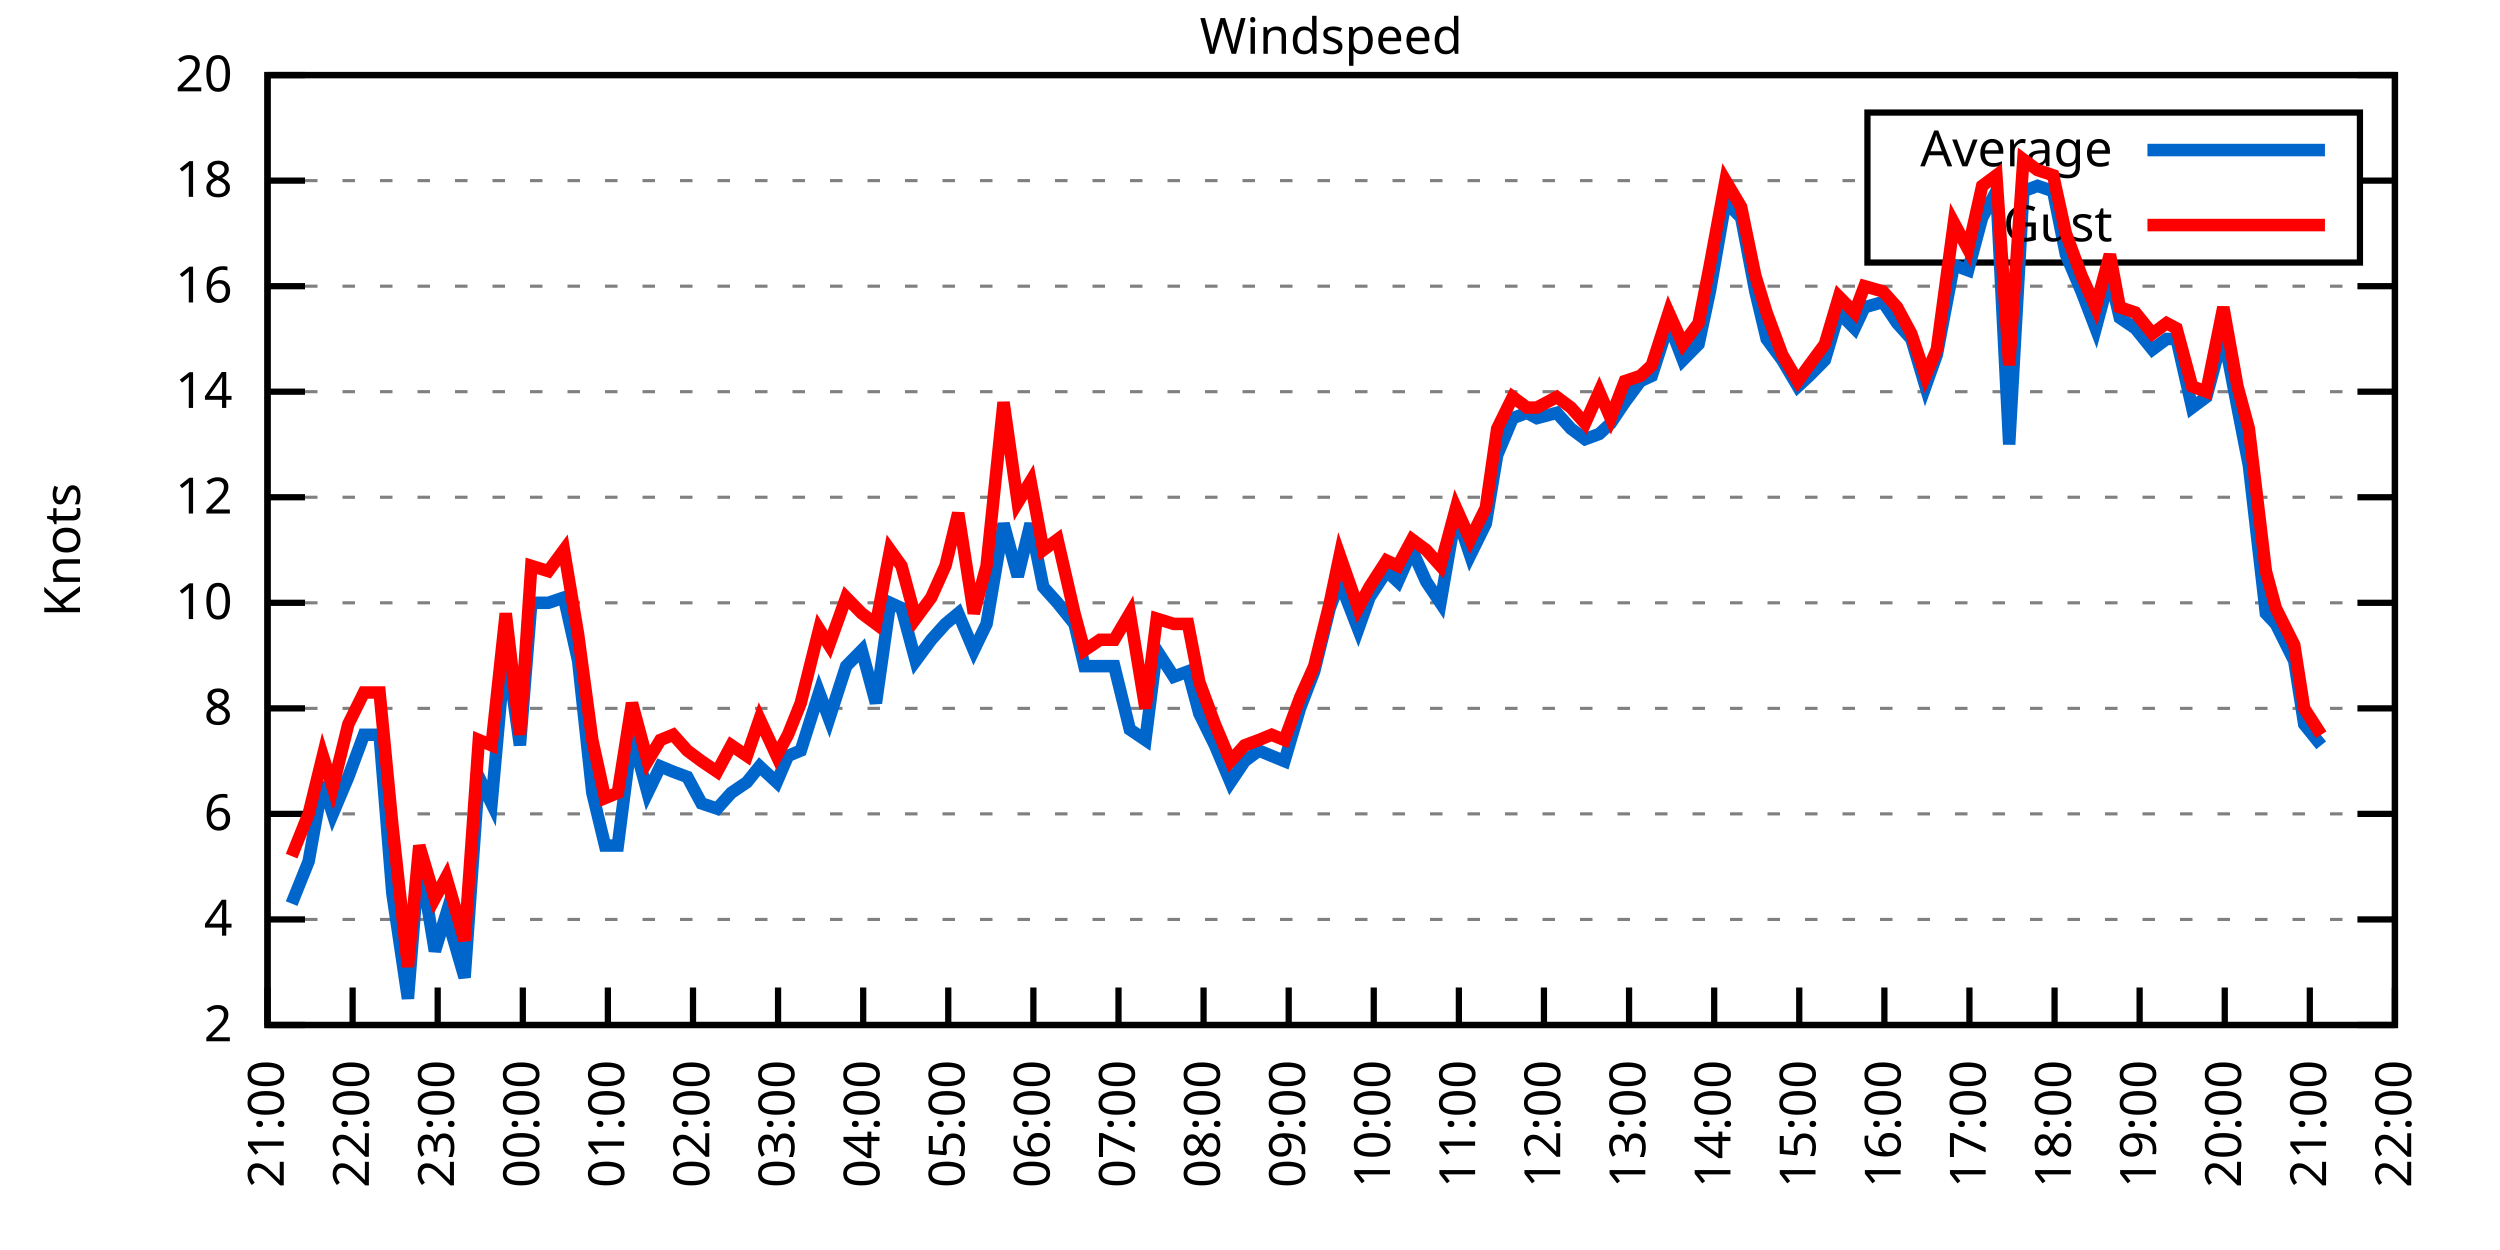
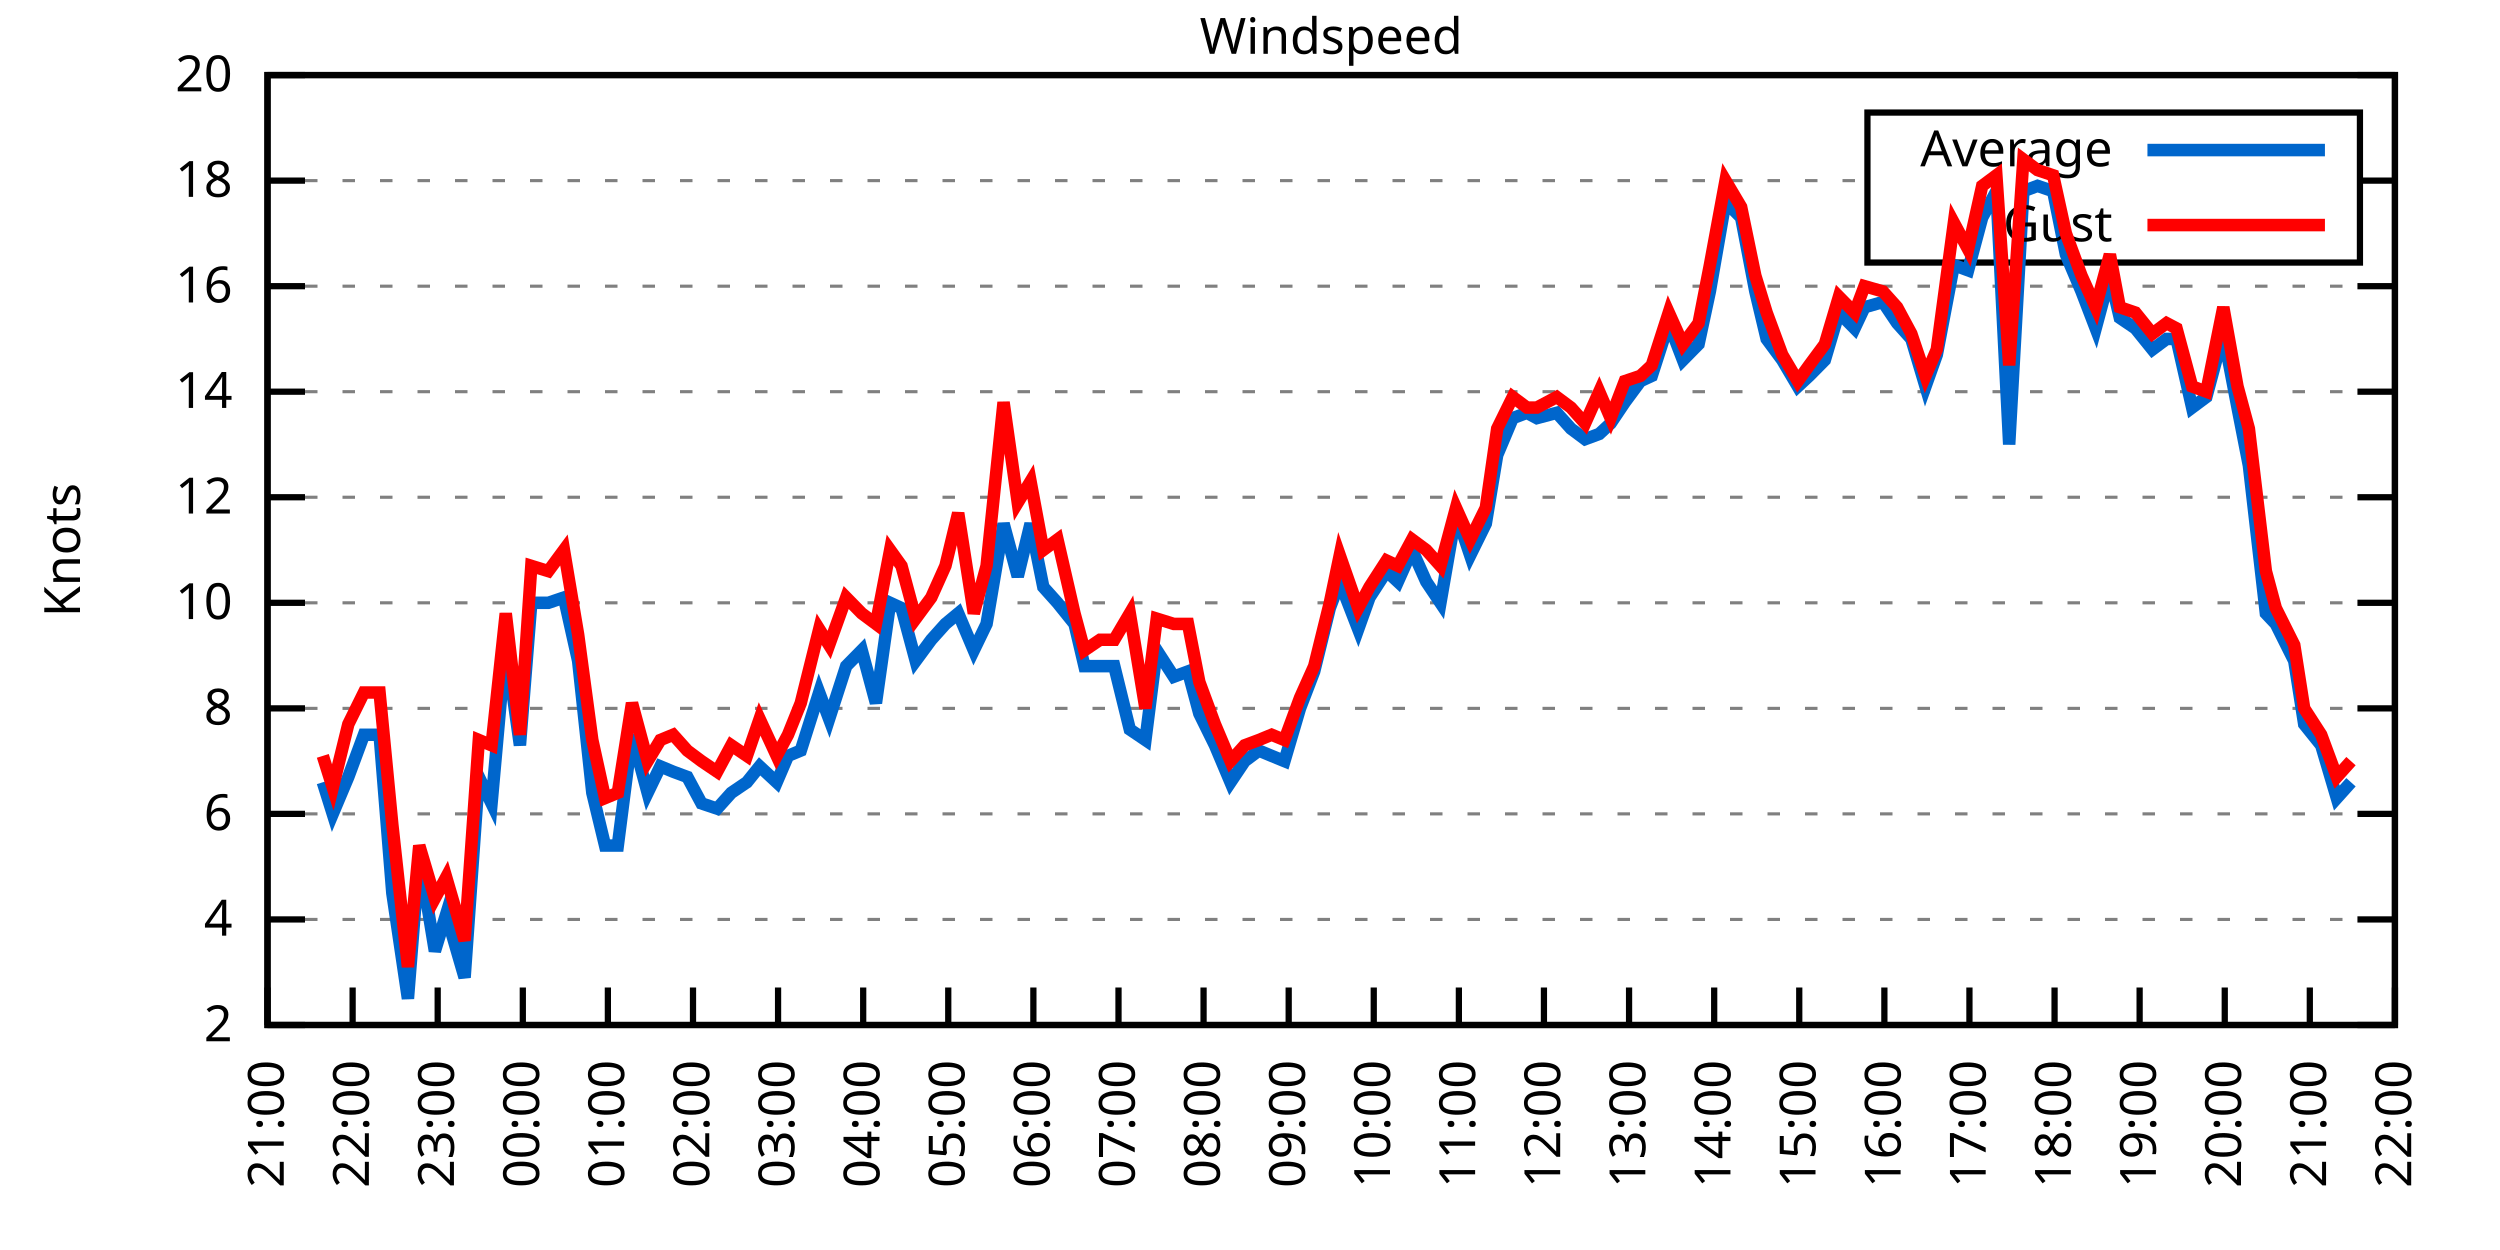
<svg xmlns="http://www.w3.org/2000/svg" xmlns:xlink="http://www.w3.org/1999/xlink" width="400" height="200" viewBox="0 0 400 200">
  <g id="gnuplot_canvas">
    <rect x="0" y="0" width="400" height="200" fill="none" />
    <defs>
      <circle id="gpDot" r="0.5" stroke-width="0.5" stroke="currentColor" />
      <path id="gpPt0" stroke-width="0.333" stroke="currentColor" d="M-1,0 h2 M0,-1 v2" />
      <path id="gpPt1" stroke-width="0.333" stroke="currentColor" d="M-1,-1 L1,1 M1,-1 L-1,1" />
      <path id="gpPt2" stroke-width="0.333" stroke="currentColor" d="M-1,0 L1,0 M0,-1 L0,1 M-1,-1 L1,1 M-1,1 L1,-1" />
      <rect id="gpPt3" stroke-width="0.333" stroke="currentColor" x="-1" y="-1" width="2" height="2" />
      <rect id="gpPt4" stroke-width="0.333" stroke="currentColor" fill="currentColor" x="-1" y="-1" width="2" height="2" />
      <circle id="gpPt5" stroke-width="0.333" stroke="currentColor" cx="0" cy="0" r="1" />
      <use xlink:href="#gpPt5" id="gpPt6" fill="currentColor" stroke="none" />
      <path id="gpPt7" stroke-width="0.333" stroke="currentColor" d="M0,-1.33 L-1.33,0.67 L1.33,0.67 z" />
      <use xlink:href="#gpPt7" id="gpPt8" fill="currentColor" stroke="none" />
      <use xlink:href="#gpPt7" id="gpPt9" stroke="currentColor" transform="rotate(180)" />
      <use xlink:href="#gpPt9" id="gpPt10" fill="currentColor" stroke="none" />
      <use xlink:href="#gpPt3" id="gpPt11" stroke="currentColor" transform="rotate(45)" />
      <use xlink:href="#gpPt11" id="gpPt12" fill="currentColor" stroke="none" />
      <path id="gpPt13" stroke-width="0.333" stroke="currentColor" d="M0,1.330 L1.265,0.411 L0.782,-1.067 L-0.782,-1.076 L-1.265,0.411 z" />
      <use xlink:href="#gpPt13" id="gpPt14" fill="currentColor" stroke="none" />
      <filter id="textbox" filterUnits="objectBoundingBox" x="0" y="0" height="1" width="1">
        <feFlood flood-color="white" flood-opacity="1" result="bgnd" />
        <feComposite in="SourceGraphic" in2="bgnd" operator="atop" />
      </filter>
      <filter id="greybox" filterUnits="objectBoundingBox" x="0" y="0" height="1" width="1">
        <feFlood flood-color="lightgrey" flood-opacity="1" result="grey" />
        <feComposite in="SourceGraphic" in2="grey" operator="atop" />
      </filter>
    </defs>
    <g fill="none" color="white" stroke="currentColor" stroke-width="1.00" stroke-linecap="butt" stroke-linejoin="miter">
</g>
    <g fill="none" color="black" stroke="currentColor" stroke-width="1.00" stroke-linecap="butt" stroke-linejoin="miter">
      <g stroke="none" shape-rendering="crispEdges">
        <polygon fill="rgb(255, 255, 255)" points="42.80,164.00 383.18,164.00 383.18,12.02 42.80,12.02 " />
      </g>
    </g>
    <g fill="none" color="black" stroke="currentColor" stroke-width="1.00" stroke-linecap="butt" stroke-linejoin="miter">
</g>
    <g fill="none" color="black" stroke="black" stroke-width="0.50" stroke-linecap="butt" stroke-linejoin="miter">
</g>
    <g fill="none" color="gray" stroke="currentColor" stroke-width="0.50" stroke-linecap="butt" stroke-linejoin="miter">
      <path stroke="gray" stroke-dasharray="2,4" class="gridline" d="M42.80,164.00 L383.19,164.00  " />
    </g>
    <g fill="none" color="gray" stroke="gray" stroke-width="1.00" stroke-linecap="butt" stroke-linejoin="miter">
</g>
    <g fill="none" color="black" stroke="currentColor" stroke-width="1.00" stroke-linecap="butt" stroke-linejoin="miter">
      <path stroke="black" d="M42.80,164.00 L48.80,164.00 M383.19,164.00 L377.19,164.00  " />
      <g transform="translate(37.20,166.60)" stroke="none" fill="black" font-family="Sans" font-size="8.00" text-anchor="end">
        <text>
          <tspan font-family="Sans"> 2</tspan>
        </text>
      </g>
    </g>
    <g fill="none" color="black" stroke="currentColor" stroke-width="1.00" stroke-linecap="butt" stroke-linejoin="miter">
</g>
    <g fill="none" color="black" stroke="black" stroke-width="0.50" stroke-linecap="butt" stroke-linejoin="miter">
</g>
    <g fill="none" color="gray" stroke="currentColor" stroke-width="0.50" stroke-linecap="butt" stroke-linejoin="miter">
      <path stroke="gray" stroke-dasharray="2,4" class="gridline" d="M42.80,147.11 L383.19,147.11  " />
    </g>
    <g fill="none" color="gray" stroke="gray" stroke-width="1.00" stroke-linecap="butt" stroke-linejoin="miter">
</g>
    <g fill="none" color="black" stroke="currentColor" stroke-width="1.00" stroke-linecap="butt" stroke-linejoin="miter">
      <path stroke="black" d="M42.80,147.11 L48.80,147.11 M383.19,147.11 L377.19,147.11  " />
      <g transform="translate(37.20,149.71)" stroke="none" fill="black" font-family="Sans" font-size="8.00" text-anchor="end">
        <text>
          <tspan font-family="Sans"> 4</tspan>
        </text>
      </g>
    </g>
    <g fill="none" color="black" stroke="currentColor" stroke-width="1.00" stroke-linecap="butt" stroke-linejoin="miter">
</g>
    <g fill="none" color="black" stroke="black" stroke-width="0.50" stroke-linecap="butt" stroke-linejoin="miter">
</g>
    <g fill="none" color="gray" stroke="currentColor" stroke-width="0.50" stroke-linecap="butt" stroke-linejoin="miter">
      <path stroke="gray" stroke-dasharray="2,4" class="gridline" d="M42.80,130.22 L383.19,130.22  " />
    </g>
    <g fill="none" color="gray" stroke="gray" stroke-width="1.00" stroke-linecap="butt" stroke-linejoin="miter">
</g>
    <g fill="none" color="black" stroke="currentColor" stroke-width="1.00" stroke-linecap="butt" stroke-linejoin="miter">
      <path stroke="black" d="M42.80,130.22 L48.80,130.22 M383.19,130.22 L377.19,130.22  " />
      <g transform="translate(37.20,132.82)" stroke="none" fill="black" font-family="Sans" font-size="8.00" text-anchor="end">
        <text>
          <tspan font-family="Sans"> 6</tspan>
        </text>
      </g>
    </g>
    <g fill="none" color="black" stroke="currentColor" stroke-width="1.00" stroke-linecap="butt" stroke-linejoin="miter">
</g>
    <g fill="none" color="black" stroke="black" stroke-width="0.50" stroke-linecap="butt" stroke-linejoin="miter">
</g>
    <g fill="none" color="gray" stroke="currentColor" stroke-width="0.50" stroke-linecap="butt" stroke-linejoin="miter">
      <path stroke="gray" stroke-dasharray="2,4" class="gridline" d="M42.80,113.34 L383.19,113.34  " />
    </g>
    <g fill="none" color="gray" stroke="gray" stroke-width="1.00" stroke-linecap="butt" stroke-linejoin="miter">
</g>
    <g fill="none" color="black" stroke="currentColor" stroke-width="1.00" stroke-linecap="butt" stroke-linejoin="miter">
      <path stroke="black" d="M42.80,113.34 L48.80,113.34 M383.19,113.34 L377.19,113.34  " />
      <g transform="translate(37.20,115.94)" stroke="none" fill="black" font-family="Sans" font-size="8.00" text-anchor="end">
        <text>
          <tspan font-family="Sans"> 8</tspan>
        </text>
      </g>
    </g>
    <g fill="none" color="black" stroke="currentColor" stroke-width="1.00" stroke-linecap="butt" stroke-linejoin="miter">
</g>
    <g fill="none" color="black" stroke="black" stroke-width="0.50" stroke-linecap="butt" stroke-linejoin="miter">
</g>
    <g fill="none" color="gray" stroke="currentColor" stroke-width="0.50" stroke-linecap="butt" stroke-linejoin="miter">
      <path stroke="gray" stroke-dasharray="2,4" class="gridline" d="M42.80,96.45 L383.19,96.45  " />
    </g>
    <g fill="none" color="gray" stroke="gray" stroke-width="1.00" stroke-linecap="butt" stroke-linejoin="miter">
</g>
    <g fill="none" color="black" stroke="currentColor" stroke-width="1.00" stroke-linecap="butt" stroke-linejoin="miter">
      <path stroke="black" d="M42.80,96.45 L48.80,96.45 M383.19,96.45 L377.19,96.45  " />
      <g transform="translate(37.20,99.05)" stroke="none" fill="black" font-family="Sans" font-size="8.00" text-anchor="end">
        <text>
          <tspan font-family="Sans"> 10</tspan>
        </text>
      </g>
    </g>
    <g fill="none" color="black" stroke="currentColor" stroke-width="1.00" stroke-linecap="butt" stroke-linejoin="miter">
</g>
    <g fill="none" color="black" stroke="black" stroke-width="0.50" stroke-linecap="butt" stroke-linejoin="miter">
</g>
    <g fill="none" color="gray" stroke="currentColor" stroke-width="0.50" stroke-linecap="butt" stroke-linejoin="miter">
      <path stroke="gray" stroke-dasharray="2,4" class="gridline" d="M42.80,79.56 L383.19,79.56  " />
    </g>
    <g fill="none" color="gray" stroke="gray" stroke-width="1.00" stroke-linecap="butt" stroke-linejoin="miter">
</g>
    <g fill="none" color="black" stroke="currentColor" stroke-width="1.00" stroke-linecap="butt" stroke-linejoin="miter">
      <path stroke="black" d="M42.80,79.56 L48.80,79.56 M383.19,79.56 L377.19,79.56  " />
      <g transform="translate(37.20,82.16)" stroke="none" fill="black" font-family="Sans" font-size="8.00" text-anchor="end">
        <text>
          <tspan font-family="Sans"> 12</tspan>
        </text>
      </g>
    </g>
    <g fill="none" color="black" stroke="currentColor" stroke-width="1.00" stroke-linecap="butt" stroke-linejoin="miter">
</g>
    <g fill="none" color="black" stroke="black" stroke-width="0.50" stroke-linecap="butt" stroke-linejoin="miter">
</g>
    <g fill="none" color="gray" stroke="currentColor" stroke-width="0.50" stroke-linecap="butt" stroke-linejoin="miter">
      <path stroke="gray" stroke-dasharray="2,4" class="gridline" d="M42.80,62.67 L383.19,62.67  " />
    </g>
    <g fill="none" color="gray" stroke="gray" stroke-width="1.00" stroke-linecap="butt" stroke-linejoin="miter">
</g>
    <g fill="none" color="black" stroke="currentColor" stroke-width="1.00" stroke-linecap="butt" stroke-linejoin="miter">
      <path stroke="black" d="M42.80,62.67 L48.80,62.67 M383.19,62.67 L377.19,62.67  " />
      <g transform="translate(37.20,65.27)" stroke="none" fill="black" font-family="Sans" font-size="8.00" text-anchor="end">
        <text>
          <tspan font-family="Sans"> 14</tspan>
        </text>
      </g>
    </g>
    <g fill="none" color="black" stroke="currentColor" stroke-width="1.00" stroke-linecap="butt" stroke-linejoin="miter">
</g>
    <g fill="none" color="black" stroke="black" stroke-width="0.50" stroke-linecap="butt" stroke-linejoin="miter">
</g>
    <g fill="none" color="gray" stroke="currentColor" stroke-width="0.50" stroke-linecap="butt" stroke-linejoin="miter">
      <path stroke="gray" stroke-dasharray="2,4" class="gridline" d="M42.80,45.79 L383.19,45.79  " />
    </g>
    <g fill="none" color="gray" stroke="gray" stroke-width="1.00" stroke-linecap="butt" stroke-linejoin="miter">
</g>
    <g fill="none" color="black" stroke="currentColor" stroke-width="1.00" stroke-linecap="butt" stroke-linejoin="miter">
      <path stroke="black" d="M42.80,45.79 L48.80,45.79 M383.19,45.79 L377.19,45.79  " />
      <g transform="translate(37.20,48.39)" stroke="none" fill="black" font-family="Sans" font-size="8.00" text-anchor="end">
        <text>
          <tspan font-family="Sans"> 16</tspan>
        </text>
      </g>
    </g>
    <g fill="none" color="black" stroke="currentColor" stroke-width="1.00" stroke-linecap="butt" stroke-linejoin="miter">
</g>
    <g fill="none" color="black" stroke="black" stroke-width="0.50" stroke-linecap="butt" stroke-linejoin="miter">
</g>
    <g fill="none" color="gray" stroke="currentColor" stroke-width="0.50" stroke-linecap="butt" stroke-linejoin="miter">
      <path stroke="gray" stroke-dasharray="2,4" class="gridline" d="M42.80,28.90 L298.79,28.90 M377.59,28.90 L383.19,28.90  " />
    </g>
    <g fill="none" color="gray" stroke="gray" stroke-width="1.00" stroke-linecap="butt" stroke-linejoin="miter">
</g>
    <g fill="none" color="black" stroke="currentColor" stroke-width="1.00" stroke-linecap="butt" stroke-linejoin="miter">
      <path stroke="black" d="M42.80,28.90 L48.80,28.90 M383.19,28.90 L377.19,28.90  " />
      <g transform="translate(37.20,31.50)" stroke="none" fill="black" font-family="Sans" font-size="8.00" text-anchor="end">
        <text>
          <tspan font-family="Sans"> 18</tspan>
        </text>
      </g>
    </g>
    <g fill="none" color="black" stroke="currentColor" stroke-width="1.00" stroke-linecap="butt" stroke-linejoin="miter">
</g>
    <g fill="none" color="black" stroke="black" stroke-width="0.50" stroke-linecap="butt" stroke-linejoin="miter">
</g>
    <g fill="none" color="gray" stroke="currentColor" stroke-width="0.50" stroke-linecap="butt" stroke-linejoin="miter">
      <path stroke="gray" stroke-dasharray="2,4" class="gridline" d="M42.80,12.01 L383.19,12.01  " />
    </g>
    <g fill="none" color="gray" stroke="gray" stroke-width="1.00" stroke-linecap="butt" stroke-linejoin="miter">
</g>
    <g fill="none" color="black" stroke="currentColor" stroke-width="1.00" stroke-linecap="butt" stroke-linejoin="miter">
      <path stroke="black" d="M42.80,12.01 L48.80,12.01 M383.19,12.01 L377.19,12.01  " />
      <g transform="translate(37.20,14.61)" stroke="none" fill="black" font-family="Sans" font-size="8.00" text-anchor="end">
        <text>
          <tspan font-family="Sans"> 20</tspan>
        </text>
      </g>
    </g>
    <g fill="none" color="black" stroke="currentColor" stroke-width="1.00" stroke-linecap="butt" stroke-linejoin="miter">
      <path stroke="black" d="M42.80,164.00 L42.80,158.00  " />
      <g transform="translate(45.40,169.60) rotate(270.00)" stroke="none" fill="black" font-family="Sans" font-size="8.00" text-anchor="end">
        <text>
          <tspan font-family="Sans">21:00</tspan>
        </text>
      </g>
    </g>
    <g fill="none" color="black" stroke="currentColor" stroke-width="1.00" stroke-linecap="butt" stroke-linejoin="miter">
      <path stroke="black" d="M56.42,164.00 L56.42,158.00  " />
      <g transform="translate(59.02,169.60) rotate(270.00)" stroke="none" fill="black" font-family="Sans" font-size="8.00" text-anchor="end">
        <text>
          <tspan font-family="Sans">22:00</tspan>
        </text>
      </g>
    </g>
    <g fill="none" color="black" stroke="currentColor" stroke-width="1.00" stroke-linecap="butt" stroke-linejoin="miter">
      <path stroke="black" d="M70.03,164.00 L70.03,158.00  " />
      <g transform="translate(72.63,169.60) rotate(270.00)" stroke="none" fill="black" font-family="Sans" font-size="8.00" text-anchor="end">
        <text>
          <tspan font-family="Sans">23:00</tspan>
        </text>
      </g>
    </g>
    <g fill="none" color="black" stroke="currentColor" stroke-width="1.00" stroke-linecap="butt" stroke-linejoin="miter">
      <path stroke="black" d="M83.65,164.00 L83.65,158.00  " />
      <g transform="translate(86.25,169.60) rotate(270.00)" stroke="none" fill="black" font-family="Sans" font-size="8.00" text-anchor="end">
        <text>
          <tspan font-family="Sans">00:00</tspan>
        </text>
      </g>
    </g>
    <g fill="none" color="black" stroke="currentColor" stroke-width="1.00" stroke-linecap="butt" stroke-linejoin="miter">
      <path stroke="black" d="M97.26,164.00 L97.26,158.00  " />
      <g transform="translate(99.86,169.60) rotate(270.00)" stroke="none" fill="black" font-family="Sans" font-size="8.00" text-anchor="end">
        <text>
          <tspan font-family="Sans">01:00</tspan>
        </text>
      </g>
    </g>
    <g fill="none" color="black" stroke="currentColor" stroke-width="1.00" stroke-linecap="butt" stroke-linejoin="miter">
      <path stroke="black" d="M110.88,164.00 L110.88,158.00  " />
      <g transform="translate(113.48,169.60) rotate(270.00)" stroke="none" fill="black" font-family="Sans" font-size="8.00" text-anchor="end">
        <text>
          <tspan font-family="Sans">02:00</tspan>
        </text>
      </g>
    </g>
    <g fill="none" color="black" stroke="currentColor" stroke-width="1.00" stroke-linecap="butt" stroke-linejoin="miter">
      <path stroke="black" d="M124.49,164.00 L124.49,158.00  " />
      <g transform="translate(127.09,169.60) rotate(270.00)" stroke="none" fill="black" font-family="Sans" font-size="8.00" text-anchor="end">
        <text>
          <tspan font-family="Sans">03:00</tspan>
        </text>
      </g>
    </g>
    <g fill="none" color="black" stroke="currentColor" stroke-width="1.00" stroke-linecap="butt" stroke-linejoin="miter">
      <path stroke="black" d="M138.11,164.00 L138.11,158.00  " />
      <g transform="translate(140.71,169.60) rotate(270.00)" stroke="none" fill="black" font-family="Sans" font-size="8.00" text-anchor="end">
        <text>
          <tspan font-family="Sans">04:00</tspan>
        </text>
      </g>
    </g>
    <g fill="none" color="black" stroke="currentColor" stroke-width="1.00" stroke-linecap="butt" stroke-linejoin="miter">
      <path stroke="black" d="M151.72,164.00 L151.72,158.00  " />
      <g transform="translate(154.32,169.60) rotate(270.00)" stroke="none" fill="black" font-family="Sans" font-size="8.00" text-anchor="end">
        <text>
          <tspan font-family="Sans">05:00</tspan>
        </text>
      </g>
    </g>
    <g fill="none" color="black" stroke="currentColor" stroke-width="1.00" stroke-linecap="butt" stroke-linejoin="miter">
      <path stroke="black" d="M165.34,164.00 L165.34,158.00  " />
      <g transform="translate(167.94,169.60) rotate(270.00)" stroke="none" fill="black" font-family="Sans" font-size="8.00" text-anchor="end">
        <text>
          <tspan font-family="Sans">06:00</tspan>
        </text>
      </g>
    </g>
    <g fill="none" color="black" stroke="currentColor" stroke-width="1.00" stroke-linecap="butt" stroke-linejoin="miter">
      <path stroke="black" d="M178.96,164.00 L178.96,158.00  " />
      <g transform="translate(181.56,169.60) rotate(270.00)" stroke="none" fill="black" font-family="Sans" font-size="8.00" text-anchor="end">
        <text>
          <tspan font-family="Sans">07:00</tspan>
        </text>
      </g>
    </g>
    <g fill="none" color="black" stroke="currentColor" stroke-width="1.00" stroke-linecap="butt" stroke-linejoin="miter">
      <path stroke="black" d="M192.57,164.00 L192.57,158.00  " />
      <g transform="translate(195.17,169.60) rotate(270.00)" stroke="none" fill="black" font-family="Sans" font-size="8.00" text-anchor="end">
        <text>
          <tspan font-family="Sans">08:00</tspan>
        </text>
      </g>
    </g>
    <g fill="none" color="black" stroke="currentColor" stroke-width="1.00" stroke-linecap="butt" stroke-linejoin="miter">
      <path stroke="black" d="M206.19,164.00 L206.19,158.00  " />
      <g transform="translate(208.79,169.60) rotate(270.00)" stroke="none" fill="black" font-family="Sans" font-size="8.00" text-anchor="end">
        <text>
          <tspan font-family="Sans">09:00</tspan>
        </text>
      </g>
    </g>
    <g fill="none" color="black" stroke="currentColor" stroke-width="1.00" stroke-linecap="butt" stroke-linejoin="miter">
      <path stroke="black" d="M219.80,164.00 L219.80,158.00  " />
      <g transform="translate(222.40,169.60) rotate(270.00)" stroke="none" fill="black" font-family="Sans" font-size="8.00" text-anchor="end">
        <text>
          <tspan font-family="Sans">10:00</tspan>
        </text>
      </g>
    </g>
    <g fill="none" color="black" stroke="currentColor" stroke-width="1.00" stroke-linecap="butt" stroke-linejoin="miter">
      <path stroke="black" d="M233.42,164.00 L233.42,158.00  " />
      <g transform="translate(236.02,169.60) rotate(270.00)" stroke="none" fill="black" font-family="Sans" font-size="8.00" text-anchor="end">
        <text>
          <tspan font-family="Sans">11:00</tspan>
        </text>
      </g>
    </g>
    <g fill="none" color="black" stroke="currentColor" stroke-width="1.00" stroke-linecap="butt" stroke-linejoin="miter">
      <path stroke="black" d="M247.03,164.00 L247.03,158.00  " />
      <g transform="translate(249.63,169.60) rotate(270.00)" stroke="none" fill="black" font-family="Sans" font-size="8.00" text-anchor="end">
        <text>
          <tspan font-family="Sans">12:00</tspan>
        </text>
      </g>
    </g>
    <g fill="none" color="black" stroke="currentColor" stroke-width="1.00" stroke-linecap="butt" stroke-linejoin="miter">
      <path stroke="black" d="M260.65,164.00 L260.65,158.00  " />
      <g transform="translate(263.25,169.60) rotate(270.00)" stroke="none" fill="black" font-family="Sans" font-size="8.00" text-anchor="end">
        <text>
          <tspan font-family="Sans">13:00</tspan>
        </text>
      </g>
    </g>
    <g fill="none" color="black" stroke="currentColor" stroke-width="1.00" stroke-linecap="butt" stroke-linejoin="miter">
      <path stroke="black" d="M274.27,164.00 L274.27,158.00  " />
      <g transform="translate(276.87,169.60) rotate(270.00)" stroke="none" fill="black" font-family="Sans" font-size="8.00" text-anchor="end">
        <text>
          <tspan font-family="Sans">14:00</tspan>
        </text>
      </g>
    </g>
    <g fill="none" color="black" stroke="currentColor" stroke-width="1.00" stroke-linecap="butt" stroke-linejoin="miter">
      <path stroke="black" d="M287.88,164.00 L287.88,158.00  " />
      <g transform="translate(290.48,169.60) rotate(270.00)" stroke="none" fill="black" font-family="Sans" font-size="8.00" text-anchor="end">
        <text>
          <tspan font-family="Sans">15:00</tspan>
        </text>
      </g>
    </g>
    <g fill="none" color="black" stroke="currentColor" stroke-width="1.00" stroke-linecap="butt" stroke-linejoin="miter">
      <path stroke="black" d="M301.50,164.00 L301.50,158.00  " />
      <g transform="translate(304.10,169.60) rotate(270.00)" stroke="none" fill="black" font-family="Sans" font-size="8.00" text-anchor="end">
        <text>
          <tspan font-family="Sans">16:00</tspan>
        </text>
      </g>
    </g>
    <g fill="none" color="black" stroke="currentColor" stroke-width="1.00" stroke-linecap="butt" stroke-linejoin="miter">
      <path stroke="black" d="M315.11,164.00 L315.11,158.00  " />
      <g transform="translate(317.71,169.60) rotate(270.00)" stroke="none" fill="black" font-family="Sans" font-size="8.00" text-anchor="end">
        <text>
          <tspan font-family="Sans">17:00</tspan>
        </text>
      </g>
    </g>
    <g fill="none" color="black" stroke="currentColor" stroke-width="1.00" stroke-linecap="butt" stroke-linejoin="miter">
      <path stroke="black" d="M328.73,164.00 L328.73,158.00  " />
      <g transform="translate(331.33,169.60) rotate(270.00)" stroke="none" fill="black" font-family="Sans" font-size="8.00" text-anchor="end">
        <text>
          <tspan font-family="Sans">18:00</tspan>
        </text>
      </g>
    </g>
    <g fill="none" color="black" stroke="currentColor" stroke-width="1.00" stroke-linecap="butt" stroke-linejoin="miter">
      <path stroke="black" d="M342.34,164.00 L342.34,158.00  " />
      <g transform="translate(344.94,169.60) rotate(270.00)" stroke="none" fill="black" font-family="Sans" font-size="8.00" text-anchor="end">
        <text>
          <tspan font-family="Sans">19:00</tspan>
        </text>
      </g>
    </g>
    <g fill="none" color="black" stroke="currentColor" stroke-width="1.00" stroke-linecap="butt" stroke-linejoin="miter">
      <path stroke="black" d="M355.96,164.00 L355.96,158.00  " />
      <g transform="translate(358.56,169.60) rotate(270.00)" stroke="none" fill="black" font-family="Sans" font-size="8.00" text-anchor="end">
        <text>
          <tspan font-family="Sans">20:00</tspan>
        </text>
      </g>
    </g>
    <g fill="none" color="black" stroke="currentColor" stroke-width="1.00" stroke-linecap="butt" stroke-linejoin="miter">
      <path stroke="black" d="M369.57,164.00 L369.57,158.00  " />
      <g transform="translate(372.17,169.60) rotate(270.00)" stroke="none" fill="black" font-family="Sans" font-size="8.00" text-anchor="end">
        <text>
          <tspan font-family="Sans">21:00</tspan>
        </text>
      </g>
    </g>
    <g fill="none" color="black" stroke="currentColor" stroke-width="1.00" stroke-linecap="butt" stroke-linejoin="miter">
      <path stroke="black" d="M383.19,164.00 L383.19,158.00  " />
      <g transform="translate(385.79,169.60) rotate(270.00)" stroke="none" fill="black" font-family="Sans" font-size="8.00" text-anchor="end">
        <text>
          <tspan font-family="Sans">22:00</tspan>
        </text>
      </g>
    </g>
    <g fill="none" color="black" stroke="currentColor" stroke-width="1.00" stroke-linecap="butt" stroke-linejoin="miter">
</g>
    <g fill="none" color="black" stroke="currentColor" stroke-width="1.00" stroke-linecap="butt" stroke-linejoin="miter">
      <path stroke="black" d="M42.80,12.01 L42.80,164.00 L383.19,164.00 L383.19,12.01 L42.80,12.01 Z  " />
    </g>
    <g fill="none" color="black" stroke="currentColor" stroke-width="1.00" stroke-linecap="butt" stroke-linejoin="miter">
</g>
    <g fill="none" color="black" stroke="currentColor" stroke-width="1.00" stroke-linecap="butt" stroke-linejoin="miter">
      <path stroke="black" d="M298.79,42.01 L298.79,18.01 L377.59,18.01 L377.59,42.01 L298.79,42.01 Z  " />
    </g>
    <g id="Windspeed_plot_1">
      <g fill="none" color="white" stroke="black" stroke-width="2.00" stroke-linecap="butt" stroke-linejoin="miter">
</g>
      <g fill="none" color="black" stroke="currentColor" stroke-width="2.00" stroke-linecap="butt" stroke-linejoin="miter">
        <g transform="translate(337.99,26.61)" stroke="none" fill="black" font-family="Sans" font-size="8.00" text-anchor="end">
          <text>
            <tspan font-family="Sans">Average</tspan>
          </text>
        </g>
      </g>
      <g fill="none" color="black" stroke="currentColor" stroke-width="2.00" stroke-linecap="butt" stroke-linejoin="miter">
-         <path stroke="rgb(  0, 102, 204)" d="M343.59,24.01 L371.99,24.01 M46.66,144.58 L49.38,137.82 L51.65,125.16 L53.24,130.22 L55.73,124.31 L58.23,117.56   L60.73,117.56 L62.77,142.89 L65.27,159.78 L67.08,136.98 L69.58,152.18 L71.39,146.27 L74.34,156.40 L76.61,124.31   L78.65,128.54 L80.92,103.20 L83.19,119.25 L85.01,96.45 L87.73,96.45 L90.23,95.60 L92.50,105.74 L94.77,126.85   L96.81,135.29 L98.85,135.29 L101.12,117.56 L103.62,126.85 L105.66,122.62 L107.70,123.47 L109.97,124.31 L112.24,128.54   L114.74,129.38 L117.01,126.85 L119.50,125.16 L121.54,122.62 L124.27,125.16 L126.08,120.94 L128.12,120.09 L131.07,110.80   L132.66,115.03 L135.39,106.58 L137.88,104.05 L140.15,112.49 L142.42,96.45 L144.24,97.29 L146.51,105.74 L149.00,102.36   L151.27,99.83 L153.31,98.14 L155.81,104.05 L157.85,99.83 L160.57,83.78 L162.84,92.23 L164.89,83.78 L166.93,93.92   L169.20,96.45 L171.92,99.83 L173.51,106.58 L176.01,106.58 L178.28,106.58 L180.77,116.71 L183.27,118.40 L185.08,104.05   L187.81,108.27 L190.08,107.43 L191.89,114.18 L194.39,119.25 L196.88,125.16 L199.15,121.78 L201.42,120.09 L203.46,120.94   L205.51,121.78 L208.00,113.34 L210.27,107.43 L212.77,97.29 L214.36,93.07 L217.31,100.67 L219.12,95.60 L221.85,91.38   L223.66,93.07 L225.93,88.00 L228.20,93.07 L230.47,96.45 L232.96,82.09 L235.23,88.85 L237.73,83.78 L239.55,72.81   L242.04,66.90 L244.31,66.05 L245.90,66.90 L249.08,66.05 L251.35,68.58 L253.61,70.27 L255.88,69.43 L257.70,67.74   L259.97,64.36 L262.47,60.98 L264.28,60.14 L267.00,51.70 L269.27,57.61 L271.77,55.07 L273.58,46.63 L276.08,32.28   L278.58,34.81 L280.85,46.63 L282.66,54.23 L285.16,57.61 L287.65,61.83 L289.47,60.14 L291.97,57.61 L294.23,50.01   L296.73,52.54 L298.32,49.16 L301.27,48.32 L303.54,51.70 L305.81,54.23 L308.08,61.83 L309.89,56.76 L312.62,42.41   L314.89,43.25 L317.15,34.81 L319.42,30.59 L321.47,71.12 L323.74,30.59 L326.00,29.74 L328.50,30.59 L330.54,40.72   L333.04,46.63 L335.31,52.54 L337.58,44.10 L339.17,50.85 L341.66,52.54 L344.39,55.92 L346.65,54.23 L348.24,54.23   L350.74,65.21 L353.01,63.52 L355.73,53.39 L358.00,65.21 L359.82,74.49 L362.54,98.14 L364.13,99.83 L367.08,105.74   L368.67,115.87 L371.39,119.25  " />
+         <path stroke="rgb(  0, 102, 204)" d="M343.59,24.01 L371.99,24.01 M51.65,125.16 L53.24,130.22 L55.73,124.31 L58.23,117.56 L60.73,117.56 L62.77,142.89   L65.27,159.78 L67.08,136.98 L69.58,152.18 L71.39,146.27 L74.34,156.40 L76.61,124.31 L78.65,128.54 L80.92,103.20   L83.19,119.25 L85.01,96.45 L87.73,96.45 L90.23,95.60 L92.50,105.74 L94.77,126.85 L96.81,135.29 L98.85,135.29   L101.12,117.56 L103.62,126.85 L105.66,122.62 L107.70,123.47 L109.97,124.31 L112.24,128.54 L114.74,129.38 L117.01,126.85   L119.50,125.16 L121.54,122.62 L124.27,125.16 L126.08,120.94 L128.12,120.09 L131.07,110.80 L132.66,115.03 L135.39,106.58   L137.88,104.05 L140.15,112.49 L142.42,96.45 L144.24,97.29 L146.51,105.74 L149.00,102.36 L151.27,99.83 L153.31,98.14   L155.81,104.05 L157.85,99.83 L160.57,83.78 L162.84,92.23 L164.89,83.78 L166.93,93.92 L169.20,96.45 L171.92,99.83   L173.51,106.58 L176.01,106.58 L178.28,106.58 L180.77,116.71 L183.27,118.40 L185.08,104.05 L187.81,108.27 L190.08,107.43   L191.89,114.18 L194.39,119.25 L196.88,125.16 L199.15,121.78 L201.42,120.09 L203.46,120.94 L205.51,121.78 L208.00,113.34   L210.27,107.43 L212.77,97.29 L214.36,93.07 L217.31,100.67 L219.12,95.60 L221.85,91.38 L223.66,93.07 L225.93,88.00   L228.20,93.07 L230.47,96.45 L232.96,82.09 L235.23,88.85 L237.73,83.78 L239.55,72.81 L242.04,66.90 L244.31,66.05   L245.90,66.90 L249.08,66.05 L251.35,68.58 L253.61,70.27 L255.88,69.43 L257.70,67.74 L259.97,64.36 L262.47,60.98   L264.28,60.14 L267.00,51.70 L269.27,57.61 L271.77,55.07 L273.58,46.63 L276.08,32.28 L278.58,34.81 L280.85,46.63   L282.66,54.23 L285.16,57.61 L287.65,61.83 L289.47,60.14 L291.97,57.61 L294.23,50.01 L296.73,52.54 L298.32,49.16   L301.27,48.32 L303.54,51.70 L305.81,54.23 L308.08,61.83 L309.89,56.76 L312.62,42.41 L314.89,43.25 L317.15,34.81   L319.42,30.59 L321.47,71.12 L323.74,30.59 L326.00,29.74 L328.50,30.59 L330.54,40.72 L333.04,46.63 L335.31,52.54   L337.58,44.10 L339.17,50.85 L341.66,52.54 L344.39,55.92 L346.65,54.23 L348.24,54.23 L350.74,65.21 L353.01,63.52   L355.73,53.39 L358.00,65.21 L359.82,74.49 L362.54,98.14 L364.13,99.83 L367.08,105.74 L368.67,115.87 L371.39,119.25   L373.89,127.69 L376.16,125.16  " />
      </g>
    </g>
    <g id="Windspeed_plot_2">
      <g fill="none" color="black" stroke="currentColor" stroke-width="2.00" stroke-linecap="butt" stroke-linejoin="miter">
        <g transform="translate(337.99,38.61)" stroke="none" fill="black" font-family="Sans" font-size="8.00" text-anchor="end">
          <text>
            <tspan font-family="Sans">Gust</tspan>
          </text>
        </g>
      </g>
      <g fill="none" color="black" stroke="currentColor" stroke-width="2.00" stroke-linecap="butt" stroke-linejoin="miter">
-         <path stroke="rgb(255,   0,   0)" d="M343.59,36.01 L371.99,36.01 M46.66,136.98 L49.38,130.22 L51.65,120.94 L53.24,126.00 L55.73,115.87 L58.23,110.80   L60.73,110.80 L62.77,131.91 L65.27,154.71 L67.08,135.29 L69.58,143.73 L71.39,140.36 L74.34,150.49 L76.61,118.40   L78.65,119.25 L80.92,98.14 L83.19,117.56 L85.01,90.54 L87.73,91.38 L90.23,88.00 L92.50,101.52 L94.77,118.40   L96.81,127.69 L98.85,126.85 L101.12,112.49 L103.62,121.78 L105.66,118.40 L107.70,117.56 L109.97,120.09 L112.24,121.78   L114.74,123.47 L117.01,119.25 L119.50,120.94 L121.54,115.03 L124.27,120.94 L126.08,117.56 L128.12,112.49 L131.07,100.67   L132.66,103.20 L135.39,95.60 L137.88,98.14 L140.15,99.83 L142.42,88.00 L144.24,90.54 L146.51,98.98 L149.00,95.60   L151.27,90.54 L153.31,82.09 L155.81,98.14 L157.85,90.54 L160.57,64.36 L162.84,80.41 L164.89,77.03 L166.93,88.00   L169.20,86.32 L171.92,98.14 L173.51,104.05 L176.01,102.36 L178.28,102.36 L180.77,98.14 L183.27,113.34 L185.08,98.98   L187.81,99.83 L190.08,99.83 L191.89,109.11 L194.39,115.87 L196.88,121.78 L199.15,119.25 L201.42,118.40 L203.46,117.56   L205.51,118.40 L208.00,111.65 L210.27,106.58 L212.77,96.45 L214.36,88.85 L217.31,97.29 L219.12,93.92 L221.85,89.69   L223.66,90.54 L225.93,86.32 L228.20,88.00 L230.47,90.54 L232.96,81.25 L235.23,86.32 L237.73,81.25 L239.55,68.58   L242.04,63.52 L244.31,65.21 L245.90,65.21 L249.08,63.52 L251.35,65.21 L253.61,67.74 L255.88,62.67 L257.70,66.90   L259.97,60.98 L262.47,60.14 L264.28,58.45 L267.00,50.01 L269.27,55.07 L271.77,51.70 L273.58,42.41 L276.08,28.90   L278.58,33.12 L280.85,44.10 L282.66,50.01 L285.16,56.76 L287.65,60.98 L289.47,58.45 L291.97,55.07 L294.23,47.47   L296.73,50.01 L298.32,45.79 L301.27,46.63 L303.54,49.16 L305.81,53.39 L308.08,60.14 L309.89,55.92 L312.62,35.65   L314.89,39.87 L317.15,29.74 L319.42,28.05 L321.47,58.45 L323.74,25.52 L326.00,27.21 L328.50,28.05 L330.54,37.34   L333.04,44.10 L335.31,49.16 L337.58,40.72 L339.17,49.16 L341.66,50.01 L344.39,53.39 L346.65,51.70 L348.24,52.54   L350.74,61.83 L353.01,62.67 L355.73,49.16 L358.00,61.83 L359.82,68.58 L362.54,91.38 L364.13,97.29 L367.08,103.20   L368.67,113.34 L371.39,117.56  " />
+         <path stroke="rgb(255,   0,   0)" d="M343.59,36.01 L371.99,36.01 M51.65,120.94 L53.24,126.00 L55.73,115.87 L58.23,110.80 L60.73,110.80 L62.77,131.91   L65.27,154.71 L67.08,135.29 L69.58,143.73 L71.39,140.36 L74.34,150.49 L76.61,118.40 L78.65,119.25 L80.92,98.14   L83.19,117.56 L85.01,90.54 L87.73,91.38 L90.23,88.00 L92.50,101.52 L94.77,118.40 L96.81,127.69 L98.85,126.85   L101.12,112.49 L103.62,121.78 L105.66,118.40 L107.70,117.56 L109.97,120.09 L112.24,121.78 L114.74,123.47 L117.01,119.25   L119.50,120.94 L121.54,115.03 L124.27,120.94 L126.08,117.56 L128.12,112.49 L131.07,100.67 L132.66,103.20 L135.39,95.60   L137.88,98.14 L140.15,99.83 L142.42,88.00 L144.24,90.54 L146.51,98.98 L149.00,95.60 L151.27,90.54 L153.31,82.09   L155.81,98.14 L157.85,90.54 L160.57,64.36 L162.84,80.41 L164.89,77.03 L166.93,88.00 L169.20,86.32 L171.92,98.14   L173.51,104.05 L176.01,102.36 L178.28,102.36 L180.77,98.14 L183.27,113.34 L185.08,98.98 L187.81,99.83 L190.08,99.83   L191.89,109.11 L194.39,115.87 L196.88,121.78 L199.15,119.25 L201.42,118.40 L203.46,117.56 L205.51,118.40 L208.00,111.65   L210.27,106.58 L212.77,96.45 L214.36,88.85 L217.31,97.29 L219.12,93.92 L221.85,89.69 L223.66,90.54 L225.93,86.32   L228.20,88.00 L230.47,90.54 L232.96,81.25 L235.23,86.32 L237.73,81.25 L239.55,68.58 L242.04,63.52 L244.31,65.21   L245.90,65.21 L249.08,63.52 L251.35,65.21 L253.61,67.74 L255.88,62.67 L257.70,66.90 L259.97,60.98 L262.47,60.14   L264.28,58.45 L267.00,50.01 L269.27,55.07 L271.77,51.70 L273.58,42.41 L276.08,28.90 L278.58,33.12 L280.85,44.10   L282.66,50.01 L285.16,56.76 L287.65,60.98 L289.47,58.45 L291.97,55.07 L294.23,47.47 L296.73,50.01 L298.32,45.79   L301.27,46.63 L303.54,49.16 L305.81,53.39 L308.08,60.14 L309.89,55.92 L312.62,35.65 L314.89,39.87 L317.15,29.74   L319.42,28.05 L321.47,58.45 L323.74,25.52 L326.00,27.21 L328.50,28.05 L330.54,37.34 L333.04,44.10 L335.31,49.16   L337.58,40.72 L339.17,49.16 L341.66,50.01 L344.39,53.39 L346.65,51.70 L348.24,52.54 L350.74,61.83 L353.01,62.67   L355.73,49.16 L358.00,61.83 L359.82,68.58 L362.54,91.38 L364.13,97.29 L367.08,103.20 L368.67,113.34 L371.39,117.56   L373.89,124.31 L376.16,121.78  " />
      </g>
    </g>
    <g fill="none" color="black" stroke="currentColor" stroke-width="2.00" stroke-linecap="butt" stroke-linejoin="miter">
</g>
    <g fill="none" color="black" stroke="black" stroke-width="1.00" stroke-linecap="butt" stroke-linejoin="miter">
</g>
    <g fill="none" color="black" stroke="currentColor" stroke-width="1.00" stroke-linecap="butt" stroke-linejoin="miter">
      <path stroke="black" d="M42.80,12.01 L42.80,164.00 L383.19,164.00 L383.19,12.01 L42.80,12.01 Z  " />
      <g transform="translate(12.80,88.01) rotate(270.00)" stroke="none" fill="black" font-family="Sans" font-size="8.00" text-anchor="middle">
        <text>
          <tspan font-family="Sans">Knots</tspan>
        </text>
      </g>
    </g>
    <g fill="none" color="black" stroke="currentColor" stroke-width="1.00" stroke-linecap="butt" stroke-linejoin="miter">
</g>
    <g fill="none" color="black" stroke="currentColor" stroke-width="1.00" stroke-linecap="butt" stroke-linejoin="miter">
      <g transform="translate(212.99,8.61)" stroke="none" fill="black" font-family="Sans" font-size="8.00" text-anchor="middle">
        <text>
          <tspan font-family="Sans">Windspeed</tspan>
        </text>
      </g>
    </g>
    <g fill="none" color="black" stroke="currentColor" stroke-width="1.00" stroke-linecap="butt" stroke-linejoin="miter">
</g>
  </g>
</svg>
